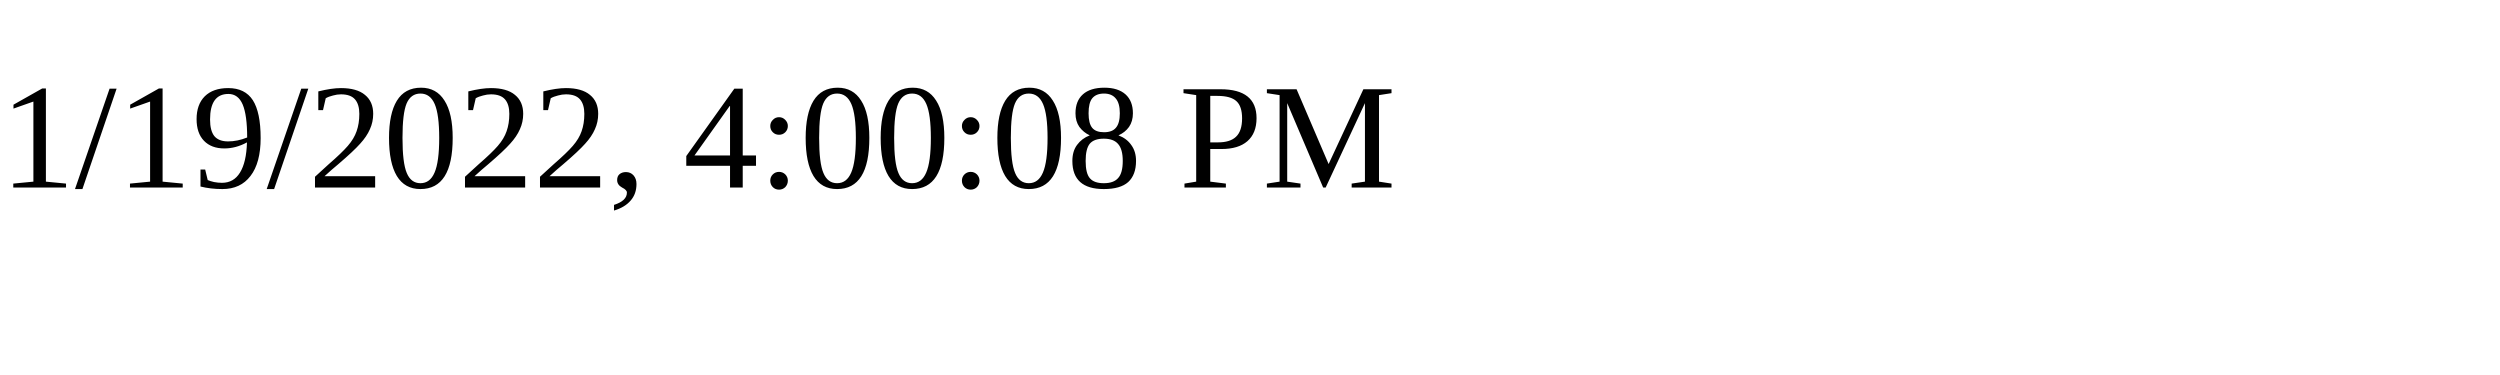
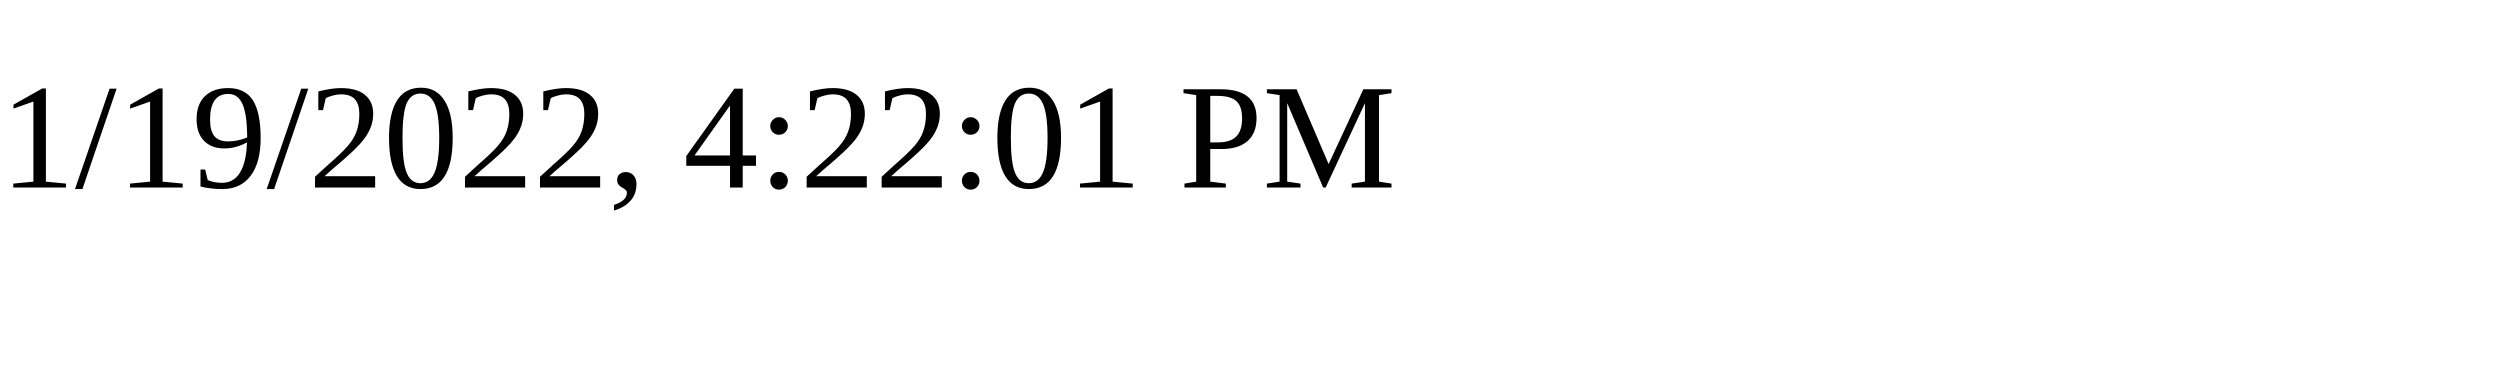
<svg xmlns="http://www.w3.org/2000/svg" height="30" width="200">
-   <text x="0" y="15">1/19/2022, 4:00:08 PM</text>
+   <text x="0" y="15">1/19/2022, 4:22:01 PM</text>
</svg>
